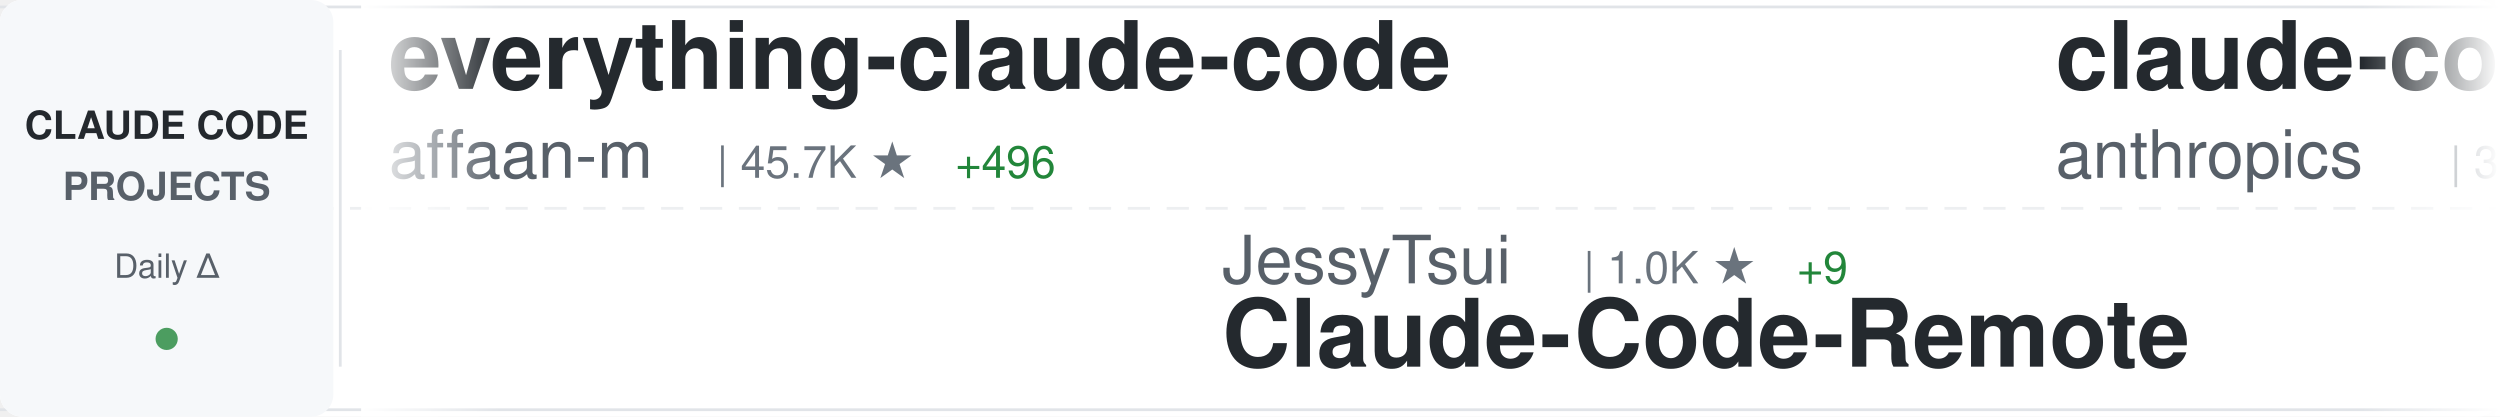
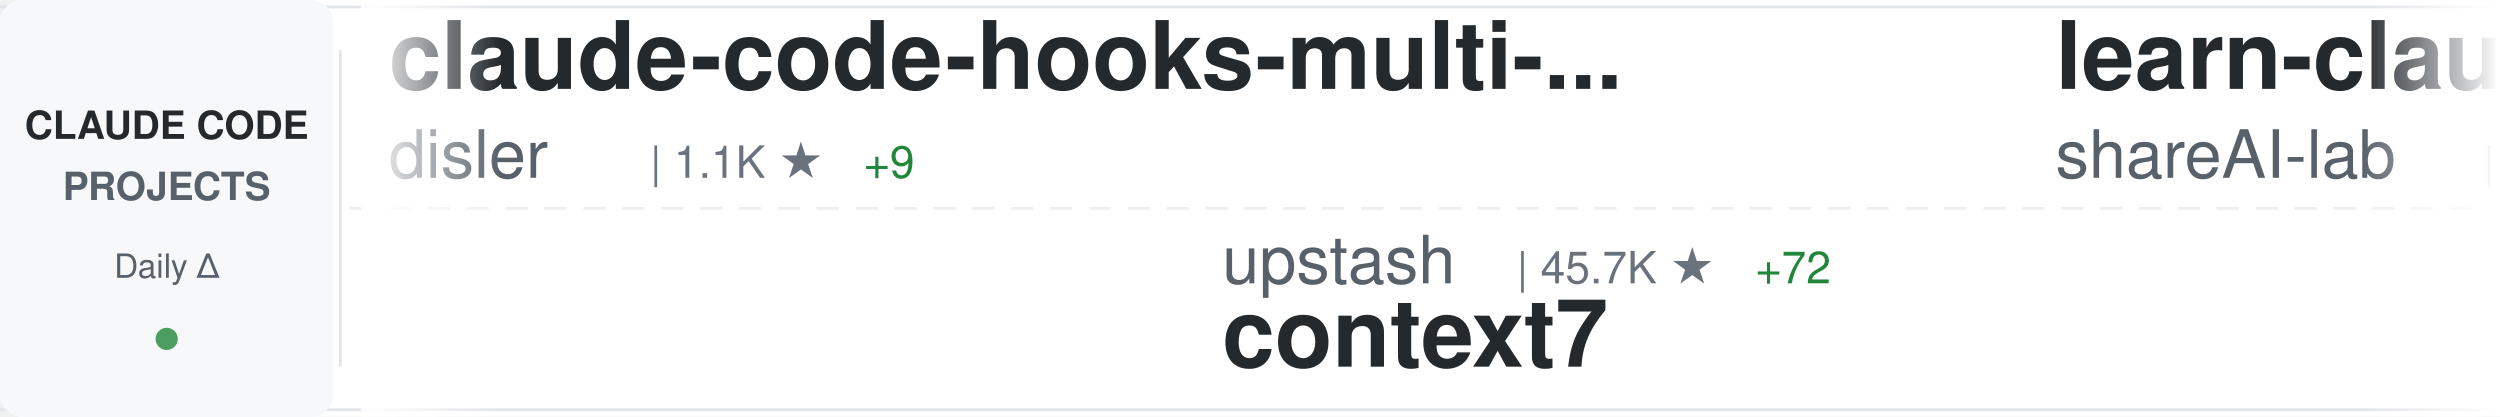
<svg xmlns="http://www.w3.org/2000/svg" width="900" height="150">
  <defs>
    <linearGradient id="awesomeLeftFade" x1="0%" y1="0%" x2="100%" y2="0%">
      <stop offset="0%" style="stop-color:#ffffff;stop-opacity:1" />
      <stop offset="100%" style="stop-color:#ffffff;stop-opacity:0" />
    </linearGradient>
    <linearGradient id="awesomeRightFade" x1="0%" y1="0%" x2="100%" y2="0%">
      <stop offset="0%" style="stop-color:#ffffff;stop-opacity:0" />
      <stop offset="100%" style="stop-color:#ffffff;stop-opacity:1" />
    </linearGradient>
  </defs>
  <rect width="900" height="150" fill="#ffffff" rx="8" />
  <rect x="0" y="2" width="900" height="1" fill="#e1e4e8" />
  <rect x="0" y="147" width="900" height="1" fill="#e1e4e8" />
  <line x1="0" y1="75" x2="900" y2="75" stroke="#e1e4e8" stroke-width="1" stroke-dasharray="8 6" opacity="0.6" />
  <rect x="0" y="0" width="120" height="150" fill="#f6f8fa" rx="8" />
  <text x="60" y="50" font-family="-apple-system, BlinkMacSystemFont, 'Segoe UI', Helvetica, Arial, sans-serif" font-size="14" font-weight="600" fill="#24292e" text-anchor="middle">CLAUDE CODE</text>
  <text x="60" y="72" font-family="-apple-system, BlinkMacSystemFont, 'Segoe UI', Helvetica, Arial, sans-serif" font-size="14" font-weight="600" fill="#586069" text-anchor="middle">PROJECTS</text>
  <text x="60" y="100" font-family="-apple-system, BlinkMacSystemFont, 'Segoe UI', Helvetica, Arial, sans-serif" font-size="12" font-weight="500" fill="#586069" text-anchor="middle">Daily Δ</text>
  <circle cx="60" cy="122" r="4" fill="#22863a" opacity="0.8" />
  <rect x="122" y="18" width="1" height="114" fill="#e1e4e8" />
  <clipPath id="awesomeTickerClip">
    <rect x="130" y="0" width="770" height="150" />
  </clipPath>
  <g clip-path="url(#awesomeTickerClip)">
    <g id="awesomeTickerItems">
      <animateTransform attributeName="transform" attributeType="XML" type="translate" from="0 0" to="-3000 0" dur="54s" repeatCount="indefinite" />
      <g transform="translate(0, 0)">
-         <text x="140" y="32" font-family="-apple-system, BlinkMacSystemFont, 'Segoe UI', Helvetica, Arial, sans-serif" font-size="34" font-weight="600" fill="#24292e">everything-claude-code</text>
-         <text x="140" y="64" font-family="-apple-system, BlinkMacSystemFont, 'Segoe UI', Helvetica, Arial, sans-serif" font-size="24" font-weight="400" fill="#586069">affaan-m</text>
-         <text x="258" y="64" font-family="-apple-system, BlinkMacSystemFont, 'Segoe UI', Helvetica, Arial, sans-serif" font-size="16" font-weight="500" fill="#6a737d">| 45.7K ★</text>
-         <text x="344" y="64" font-family="-apple-system, BlinkMacSystemFont, 'Segoe UI', Helvetica, Arial, sans-serif" font-size="16" font-weight="500" fill="#22863a"> +496</text>
+         <text x="140" y="32" font-family="-apple-system, BlinkMacSystemFont, 'Segoe UI', Helvetica, Arial, sans-serif" font-size="34" font-weight="600" fill="#24292e">claude-code-hooks-multi-...</text>
+         <text x="140" y="64" font-family="-apple-system, BlinkMacSystemFont, 'Segoe UI', Helvetica, Arial, sans-serif" font-size="24" font-weight="400" fill="#586069">disler</text>
+         <text x="234" y="64" font-family="-apple-system, BlinkMacSystemFont, 'Segoe UI', Helvetica, Arial, sans-serif" font-size="16" font-weight="500" fill="#6a737d">| 1.1K ★</text>
+         <text x="311" y="64" font-family="-apple-system, BlinkMacSystemFont, 'Segoe UI', Helvetica, Arial, sans-serif" font-size="16" font-weight="500" fill="#22863a"> +9</text>
      </g>
      <g transform="translate(300, 0)">
-         <text x="140" y="102" font-family="-apple-system, BlinkMacSystemFont, 'Segoe UI', Helvetica, Arial, sans-serif" font-size="24" font-weight="400" fill="#586069">JessyTsui</text>
-         <text x="270" y="102" font-family="-apple-system, BlinkMacSystemFont, 'Segoe UI', Helvetica, Arial, sans-serif" font-size="16" font-weight="500" fill="#6a737d">| 1.0K ★</text>
-         <text x="347" y="102" font-family="-apple-system, BlinkMacSystemFont, 'Segoe UI', Helvetica, Arial, sans-serif" font-size="16" font-weight="500" fill="#22863a"> +9</text>
-         <text x="140" y="132" font-family="-apple-system, BlinkMacSystemFont, 'Segoe UI', Helvetica, Arial, sans-serif" font-size="34" font-weight="600" fill="#24292e">Claude-Code-Remote</text>
+         <text x="140" y="102" font-family="-apple-system, BlinkMacSystemFont, 'Segoe UI', Helvetica, Arial, sans-serif" font-size="24" font-weight="400" fill="#586069">upstash</text>
+         <text x="246" y="102" font-family="-apple-system, BlinkMacSystemFont, 'Segoe UI', Helvetica, Arial, sans-serif" font-size="16" font-weight="500" fill="#6a737d">| 45.7K ★</text>
+         <text x="332" y="102" font-family="-apple-system, BlinkMacSystemFont, 'Segoe UI', Helvetica, Arial, sans-serif" font-size="16" font-weight="500" fill="#22863a"> +72</text>
+         <text x="140" y="132" font-family="-apple-system, BlinkMacSystemFont, 'Segoe UI', Helvetica, Arial, sans-serif" font-size="34" font-weight="600" fill="#24292e">context7</text>
      </g>
      <g transform="translate(600, 0)">
-         <text x="140" y="32" font-family="-apple-system, BlinkMacSystemFont, 'Segoe UI', Helvetica, Arial, sans-serif" font-size="34" font-weight="600" fill="#24292e">claude-code-security-rev...</text>
-         <text x="140" y="64" font-family="-apple-system, BlinkMacSystemFont, 'Segoe UI', Helvetica, Arial, sans-serif" font-size="24" font-weight="400" fill="#586069">anthropics</text>
-         <text x="282" y="64" font-family="-apple-system, BlinkMacSystemFont, 'Segoe UI', Helvetica, Arial, sans-serif" font-size="16" font-weight="500" fill="#6a737d">| 3.0K ★</text>
-         <text x="359" y="64" font-family="-apple-system, BlinkMacSystemFont, 'Segoe UI', Helvetica, Arial, sans-serif" font-size="16" font-weight="500" fill="#22863a"> +6</text>
+         <text x="140" y="32" font-family="-apple-system, BlinkMacSystemFont, 'Segoe UI', Helvetica, Arial, sans-serif" font-size="34" font-weight="600" fill="#24292e">learn-claude-code</text>
+         <text x="140" y="64" font-family="-apple-system, BlinkMacSystemFont, 'Segoe UI', Helvetica, Arial, sans-serif" font-size="24" font-weight="400" fill="#586069">shareAI-lab</text>
+         <text x="294" y="64" font-family="-apple-system, BlinkMacSystemFont, 'Segoe UI', Helvetica, Arial, sans-serif" font-size="16" font-weight="500" fill="#6a737d">| 17.0K ★</text>
+         <text x="380" y="64" font-family="-apple-system, BlinkMacSystemFont, 'Segoe UI', Helvetica, Arial, sans-serif" font-size="16" font-weight="500" fill="#22863a"> +39</text>
      </g>
      <g transform="translate(900, 0)">
-         <text x="140" y="102" font-family="-apple-system, BlinkMacSystemFont, 'Segoe UI', Helvetica, Arial, sans-serif" font-size="24" font-weight="400" fill="#586069">opactorai</text>
-         <text x="270" y="102" font-family="-apple-system, BlinkMacSystemFont, 'Segoe UI', Helvetica, Arial, sans-serif" font-size="16" font-weight="500" fill="#6a737d">| 3.7K ★</text>
-         <text x="347" y="102" font-family="-apple-system, BlinkMacSystemFont, 'Segoe UI', Helvetica, Arial, sans-serif" font-size="16" font-weight="500" fill="#22863a"> +3</text>
-         <text x="140" y="132" font-family="-apple-system, BlinkMacSystemFont, 'Segoe UI', Helvetica, Arial, sans-serif" font-size="34" font-weight="600" fill="#24292e">Claudable</text>
-       </g>
-       <g transform="translate(1200, 0)">
-         <text x="140" y="32" font-family="-apple-system, BlinkMacSystemFont, 'Segoe UI', Helvetica, Arial, sans-serif" font-size="34" font-weight="600" fill="#24292e">claude-code-mastering</text>
-         <text x="140" y="64" font-family="-apple-system, BlinkMacSystemFont, 'Segoe UI', Helvetica, Arial, sans-serif" font-size="24" font-weight="400" fill="#586069">revfactory</text>
-         <text x="282" y="64" font-family="-apple-system, BlinkMacSystemFont, 'Segoe UI', Helvetica, Arial, sans-serif" font-size="16" font-weight="500" fill="#6a737d">| 754 ★</text>
-       </g>
-       <g transform="translate(1500, 0)">
        <text x="140" y="102" font-family="-apple-system, BlinkMacSystemFont, 'Segoe UI', Helvetica, Arial, sans-serif" font-size="24" font-weight="400" fill="#586069">nishimoto265</text>
        <text x="306" y="102" font-family="-apple-system, BlinkMacSystemFont, 'Segoe UI', Helvetica, Arial, sans-serif" font-size="16" font-weight="500" fill="#6a737d">| 490 ★</text>
        <text x="374" y="102" font-family="-apple-system, BlinkMacSystemFont, 'Segoe UI', Helvetica, Arial, sans-serif" font-size="16" font-weight="500" fill="#22863a"> +1</text>
        <text x="140" y="132" font-family="-apple-system, BlinkMacSystemFont, 'Segoe UI', Helvetica, Arial, sans-serif" font-size="34" font-weight="600" fill="#24292e">Claude-Code-Communicatio...</text>
      </g>
+       <g transform="translate(1200, 0)">
+         <text x="140" y="32" font-family="-apple-system, BlinkMacSystemFont, 'Segoe UI', Helvetica, Arial, sans-serif" font-size="34" font-weight="600" fill="#24292e">claude-code-requirements...</text>
+         <text x="140" y="64" font-family="-apple-system, BlinkMacSystemFont, 'Segoe UI', Helvetica, Arial, sans-serif" font-size="24" font-weight="400" fill="#586069">rizethereum</text>
+         <text x="294" y="64" font-family="-apple-system, BlinkMacSystemFont, 'Segoe UI', Helvetica, Arial, sans-serif" font-size="16" font-weight="500" fill="#6a737d">| 1.7K ★</text>
+         <text x="371" y="64" font-family="-apple-system, BlinkMacSystemFont, 'Segoe UI', Helvetica, Arial, sans-serif" font-size="16" font-weight="500" fill="#22863a"> +2</text>
+       </g>
+       <g transform="translate(1500, 0)">
+         <text x="140" y="102" font-family="-apple-system, BlinkMacSystemFont, 'Segoe UI', Helvetica, Arial, sans-serif" font-size="24" font-weight="400" fill="#586069">slopus</text>
+         <text x="234" y="102" font-family="-apple-system, BlinkMacSystemFont, 'Segoe UI', Helvetica, Arial, sans-serif" font-size="16" font-weight="500" fill="#6a737d">| 11.9K ★</text>
+         <text x="320" y="102" font-family="-apple-system, BlinkMacSystemFont, 'Segoe UI', Helvetica, Arial, sans-serif" font-size="16" font-weight="500" fill="#22863a"> +134</text>
+         <text x="140" y="132" font-family="-apple-system, BlinkMacSystemFont, 'Segoe UI', Helvetica, Arial, sans-serif" font-size="34" font-weight="600" fill="#24292e">happy</text>
+       </g>
      <g transform="translate(1800, 0)">
-         <text x="140" y="32" font-family="-apple-system, BlinkMacSystemFont, 'Segoe UI', Helvetica, Arial, sans-serif" font-size="34" font-weight="600" fill="#24292e">vibe-coding</text>
-         <text x="140" y="64" font-family="-apple-system, BlinkMacSystemFont, 'Segoe UI', Helvetica, Arial, sans-serif" font-size="24" font-weight="400" fill="#586069">EnzeD</text>
-         <text x="222" y="64" font-family="-apple-system, BlinkMacSystemFont, 'Segoe UI', Helvetica, Arial, sans-serif" font-size="16" font-weight="500" fill="#6a737d">| 3.9K ★</text>
-         <text x="299" y="64" font-family="-apple-system, BlinkMacSystemFont, 'Segoe UI', Helvetica, Arial, sans-serif" font-size="16" font-weight="500" fill="#22863a"> +5</text>
+         <text x="140" y="32" font-family="-apple-system, BlinkMacSystemFont, 'Segoe UI', Helvetica, Arial, sans-serif" font-size="34" font-weight="600" fill="#24292e">ClaudeCodeAgents</text>
+         <text x="140" y="64" font-family="-apple-system, BlinkMacSystemFont, 'Segoe UI', Helvetica, Arial, sans-serif" font-size="24" font-weight="400" fill="#586069">darcyegb</text>
+         <text x="258" y="64" font-family="-apple-system, BlinkMacSystemFont, 'Segoe UI', Helvetica, Arial, sans-serif" font-size="16" font-weight="500" fill="#6a737d">| 549 ★</text>
+         <text x="326" y="64" font-family="-apple-system, BlinkMacSystemFont, 'Segoe UI', Helvetica, Arial, sans-serif" font-size="16" font-weight="500" fill="#22863a"> +5</text>
      </g>
      <g transform="translate(2100, 0)">
-         <text x="140" y="102" font-family="-apple-system, BlinkMacSystemFont, 'Segoe UI', Helvetica, Arial, sans-serif" font-size="24" font-weight="400" fill="#586069">anthropics</text>
-         <text x="282" y="102" font-family="-apple-system, BlinkMacSystemFont, 'Segoe UI', Helvetica, Arial, sans-serif" font-size="16" font-weight="500" fill="#6a737d">| 4.8K ★</text>
-         <text x="359" y="102" font-family="-apple-system, BlinkMacSystemFont, 'Segoe UI', Helvetica, Arial, sans-serif" font-size="16" font-weight="500" fill="#22863a"> +15</text>
-         <text x="140" y="132" font-family="-apple-system, BlinkMacSystemFont, 'Segoe UI', Helvetica, Arial, sans-serif" font-size="34" font-weight="600" fill="#24292e">claude-agent-sdk-python</text>
+         <text x="140" y="102" font-family="-apple-system, BlinkMacSystemFont, 'Segoe UI', Helvetica, Arial, sans-serif" font-size="24" font-weight="400" fill="#586069">siteboon</text>
+         <text x="258" y="102" font-family="-apple-system, BlinkMacSystemFont, 'Segoe UI', Helvetica, Arial, sans-serif" font-size="16" font-weight="500" fill="#6a737d">| 6.2K ★</text>
+         <text x="335" y="102" font-family="-apple-system, BlinkMacSystemFont, 'Segoe UI', Helvetica, Arial, sans-serif" font-size="16" font-weight="500" fill="#22863a"> +28</text>
+         <text x="140" y="132" font-family="-apple-system, BlinkMacSystemFont, 'Segoe UI', Helvetica, Arial, sans-serif" font-size="34" font-weight="600" fill="#24292e">claudecodeui</text>
      </g>
      <g transform="translate(2400, 0)">
-         <text x="140" y="32" font-family="-apple-system, BlinkMacSystemFont, 'Segoe UI', Helvetica, Arial, sans-serif" font-size="34" font-weight="600" fill="#24292e">claude-code-workflows</text>
-         <text x="140" y="64" font-family="-apple-system, BlinkMacSystemFont, 'Segoe UI', Helvetica, Arial, sans-serif" font-size="24" font-weight="400" fill="#586069">OneRedOak</text>
-         <text x="270" y="64" font-family="-apple-system, BlinkMacSystemFont, 'Segoe UI', Helvetica, Arial, sans-serif" font-size="16" font-weight="500" fill="#6a737d">| 3.6K ★</text>
-         <text x="347" y="64" font-family="-apple-system, BlinkMacSystemFont, 'Segoe UI', Helvetica, Arial, sans-serif" font-size="16" font-weight="500" fill="#22863a"> +4</text>
+         <text x="140" y="32" font-family="-apple-system, BlinkMacSystemFont, 'Segoe UI', Helvetica, Arial, sans-serif" font-size="34" font-weight="600" fill="#24292e">get-shit-done</text>
+         <text x="140" y="64" font-family="-apple-system, BlinkMacSystemFont, 'Segoe UI', Helvetica, Arial, sans-serif" font-size="24" font-weight="400" fill="#586069">gsd-build</text>
+         <text x="270" y="64" font-family="-apple-system, BlinkMacSystemFont, 'Segoe UI', Helvetica, Arial, sans-serif" font-size="16" font-weight="500" fill="#6a737d">| 13.9K ★</text>
+         <text x="356" y="64" font-family="-apple-system, BlinkMacSystemFont, 'Segoe UI', Helvetica, Arial, sans-serif" font-size="16" font-weight="500" fill="#22863a"> +277</text>
      </g>
      <g transform="translate(2700, 0)">
-         <text x="140" y="102" font-family="-apple-system, BlinkMacSystemFont, 'Segoe UI', Helvetica, Arial, sans-serif" font-size="24" font-weight="400" fill="#586069">alirezarezvani</text>
-         <text x="330" y="102" font-family="-apple-system, BlinkMacSystemFont, 'Segoe UI', Helvetica, Arial, sans-serif" font-size="16" font-weight="500" fill="#6a737d">| 1.8K ★</text>
-         <text x="407" y="102" font-family="-apple-system, BlinkMacSystemFont, 'Segoe UI', Helvetica, Arial, sans-serif" font-size="16" font-weight="500" fill="#22863a"> +17</text>
-         <text x="140" y="132" font-family="-apple-system, BlinkMacSystemFont, 'Segoe UI', Helvetica, Arial, sans-serif" font-size="34" font-weight="600" fill="#24292e">claude-skills</text>
+         <text x="140" y="102" font-family="-apple-system, BlinkMacSystemFont, 'Segoe UI', Helvetica, Arial, sans-serif" font-size="24" font-weight="400" fill="#586069">eyaltoledano</text>
+         <text x="306" y="102" font-family="-apple-system, BlinkMacSystemFont, 'Segoe UI', Helvetica, Arial, sans-serif" font-size="16" font-weight="500" fill="#6a737d">| 25.4K ★</text>
+         <text x="392" y="102" font-family="-apple-system, BlinkMacSystemFont, 'Segoe UI', Helvetica, Arial, sans-serif" font-size="16" font-weight="500" fill="#22863a"> +12</text>
+         <text x="140" y="132" font-family="-apple-system, BlinkMacSystemFont, 'Segoe UI', Helvetica, Arial, sans-serif" font-size="34" font-weight="600" fill="#24292e">claude-task-master</text>
      </g>
      <g transform="translate(3000, 0)">
-         <text x="140" y="32" font-family="-apple-system, BlinkMacSystemFont, 'Segoe UI', Helvetica, Arial, sans-serif" font-size="34" font-weight="600" fill="#24292e">everything-claude-code</text>
-         <text x="140" y="64" font-family="-apple-system, BlinkMacSystemFont, 'Segoe UI', Helvetica, Arial, sans-serif" font-size="24" font-weight="400" fill="#586069">affaan-m</text>
-         <text x="258" y="64" font-family="-apple-system, BlinkMacSystemFont, 'Segoe UI', Helvetica, Arial, sans-serif" font-size="16" font-weight="500" fill="#6a737d">| 45.7K ★</text>
-         <text x="344" y="64" font-family="-apple-system, BlinkMacSystemFont, 'Segoe UI', Helvetica, Arial, sans-serif" font-size="16" font-weight="500" fill="#22863a"> +496</text>
+         <text x="140" y="32" font-family="-apple-system, BlinkMacSystemFont, 'Segoe UI', Helvetica, Arial, sans-serif" font-size="34" font-weight="600" fill="#24292e">claude-code-hooks-multi-...</text>
+         <text x="140" y="64" font-family="-apple-system, BlinkMacSystemFont, 'Segoe UI', Helvetica, Arial, sans-serif" font-size="24" font-weight="400" fill="#586069">disler</text>
+         <text x="234" y="64" font-family="-apple-system, BlinkMacSystemFont, 'Segoe UI', Helvetica, Arial, sans-serif" font-size="16" font-weight="500" fill="#6a737d">| 1.1K ★</text>
+         <text x="311" y="64" font-family="-apple-system, BlinkMacSystemFont, 'Segoe UI', Helvetica, Arial, sans-serif" font-size="16" font-weight="500" fill="#22863a"> +9</text>
      </g>
      <g transform="translate(3300, 0)">
-         <text x="140" y="102" font-family="-apple-system, BlinkMacSystemFont, 'Segoe UI', Helvetica, Arial, sans-serif" font-size="24" font-weight="400" fill="#586069">JessyTsui</text>
-         <text x="270" y="102" font-family="-apple-system, BlinkMacSystemFont, 'Segoe UI', Helvetica, Arial, sans-serif" font-size="16" font-weight="500" fill="#6a737d">| 1.0K ★</text>
-         <text x="347" y="102" font-family="-apple-system, BlinkMacSystemFont, 'Segoe UI', Helvetica, Arial, sans-serif" font-size="16" font-weight="500" fill="#22863a"> +9</text>
-         <text x="140" y="132" font-family="-apple-system, BlinkMacSystemFont, 'Segoe UI', Helvetica, Arial, sans-serif" font-size="34" font-weight="600" fill="#24292e">Claude-Code-Remote</text>
+         <text x="140" y="102" font-family="-apple-system, BlinkMacSystemFont, 'Segoe UI', Helvetica, Arial, sans-serif" font-size="24" font-weight="400" fill="#586069">upstash</text>
+         <text x="246" y="102" font-family="-apple-system, BlinkMacSystemFont, 'Segoe UI', Helvetica, Arial, sans-serif" font-size="16" font-weight="500" fill="#6a737d">| 45.7K ★</text>
+         <text x="332" y="102" font-family="-apple-system, BlinkMacSystemFont, 'Segoe UI', Helvetica, Arial, sans-serif" font-size="16" font-weight="500" fill="#22863a"> +72</text>
+         <text x="140" y="132" font-family="-apple-system, BlinkMacSystemFont, 'Segoe UI', Helvetica, Arial, sans-serif" font-size="34" font-weight="600" fill="#24292e">context7</text>
      </g>
      <g transform="translate(3600, 0)">
-         <text x="140" y="32" font-family="-apple-system, BlinkMacSystemFont, 'Segoe UI', Helvetica, Arial, sans-serif" font-size="34" font-weight="600" fill="#24292e">claude-code-security-rev...</text>
-         <text x="140" y="64" font-family="-apple-system, BlinkMacSystemFont, 'Segoe UI', Helvetica, Arial, sans-serif" font-size="24" font-weight="400" fill="#586069">anthropics</text>
-         <text x="282" y="64" font-family="-apple-system, BlinkMacSystemFont, 'Segoe UI', Helvetica, Arial, sans-serif" font-size="16" font-weight="500" fill="#6a737d">| 3.0K ★</text>
-         <text x="359" y="64" font-family="-apple-system, BlinkMacSystemFont, 'Segoe UI', Helvetica, Arial, sans-serif" font-size="16" font-weight="500" fill="#22863a"> +6</text>
+         <text x="140" y="32" font-family="-apple-system, BlinkMacSystemFont, 'Segoe UI', Helvetica, Arial, sans-serif" font-size="34" font-weight="600" fill="#24292e">learn-claude-code</text>
+         <text x="140" y="64" font-family="-apple-system, BlinkMacSystemFont, 'Segoe UI', Helvetica, Arial, sans-serif" font-size="24" font-weight="400" fill="#586069">shareAI-lab</text>
+         <text x="294" y="64" font-family="-apple-system, BlinkMacSystemFont, 'Segoe UI', Helvetica, Arial, sans-serif" font-size="16" font-weight="500" fill="#6a737d">| 17.0K ★</text>
+         <text x="380" y="64" font-family="-apple-system, BlinkMacSystemFont, 'Segoe UI', Helvetica, Arial, sans-serif" font-size="16" font-weight="500" fill="#22863a"> +39</text>
      </g>
      <g transform="translate(3900, 0)">
-         <text x="140" y="102" font-family="-apple-system, BlinkMacSystemFont, 'Segoe UI', Helvetica, Arial, sans-serif" font-size="24" font-weight="400" fill="#586069">opactorai</text>
-         <text x="270" y="102" font-family="-apple-system, BlinkMacSystemFont, 'Segoe UI', Helvetica, Arial, sans-serif" font-size="16" font-weight="500" fill="#6a737d">| 3.7K ★</text>
-         <text x="347" y="102" font-family="-apple-system, BlinkMacSystemFont, 'Segoe UI', Helvetica, Arial, sans-serif" font-size="16" font-weight="500" fill="#22863a"> +3</text>
-         <text x="140" y="132" font-family="-apple-system, BlinkMacSystemFont, 'Segoe UI', Helvetica, Arial, sans-serif" font-size="34" font-weight="600" fill="#24292e">Claudable</text>
+         <text x="140" y="102" font-family="-apple-system, BlinkMacSystemFont, 'Segoe UI', Helvetica, Arial, sans-serif" font-size="24" font-weight="400" fill="#586069">nishimoto265</text>
+         <text x="306" y="102" font-family="-apple-system, BlinkMacSystemFont, 'Segoe UI', Helvetica, Arial, sans-serif" font-size="16" font-weight="500" fill="#6a737d">| 490 ★</text>
+         <text x="374" y="102" font-family="-apple-system, BlinkMacSystemFont, 'Segoe UI', Helvetica, Arial, sans-serif" font-size="16" font-weight="500" fill="#22863a"> +1</text>
+         <text x="140" y="132" font-family="-apple-system, BlinkMacSystemFont, 'Segoe UI', Helvetica, Arial, sans-serif" font-size="34" font-weight="600" fill="#24292e">Claude-Code-Communicatio...</text>
      </g>
    </g>
  </g>
  <rect x="130" y="0" width="50" height="150" fill="url(#awesomeLeftFade)" />
  <rect x="850" y="0" width="50" height="150" fill="url(#awesomeRightFade)" />
</svg>
